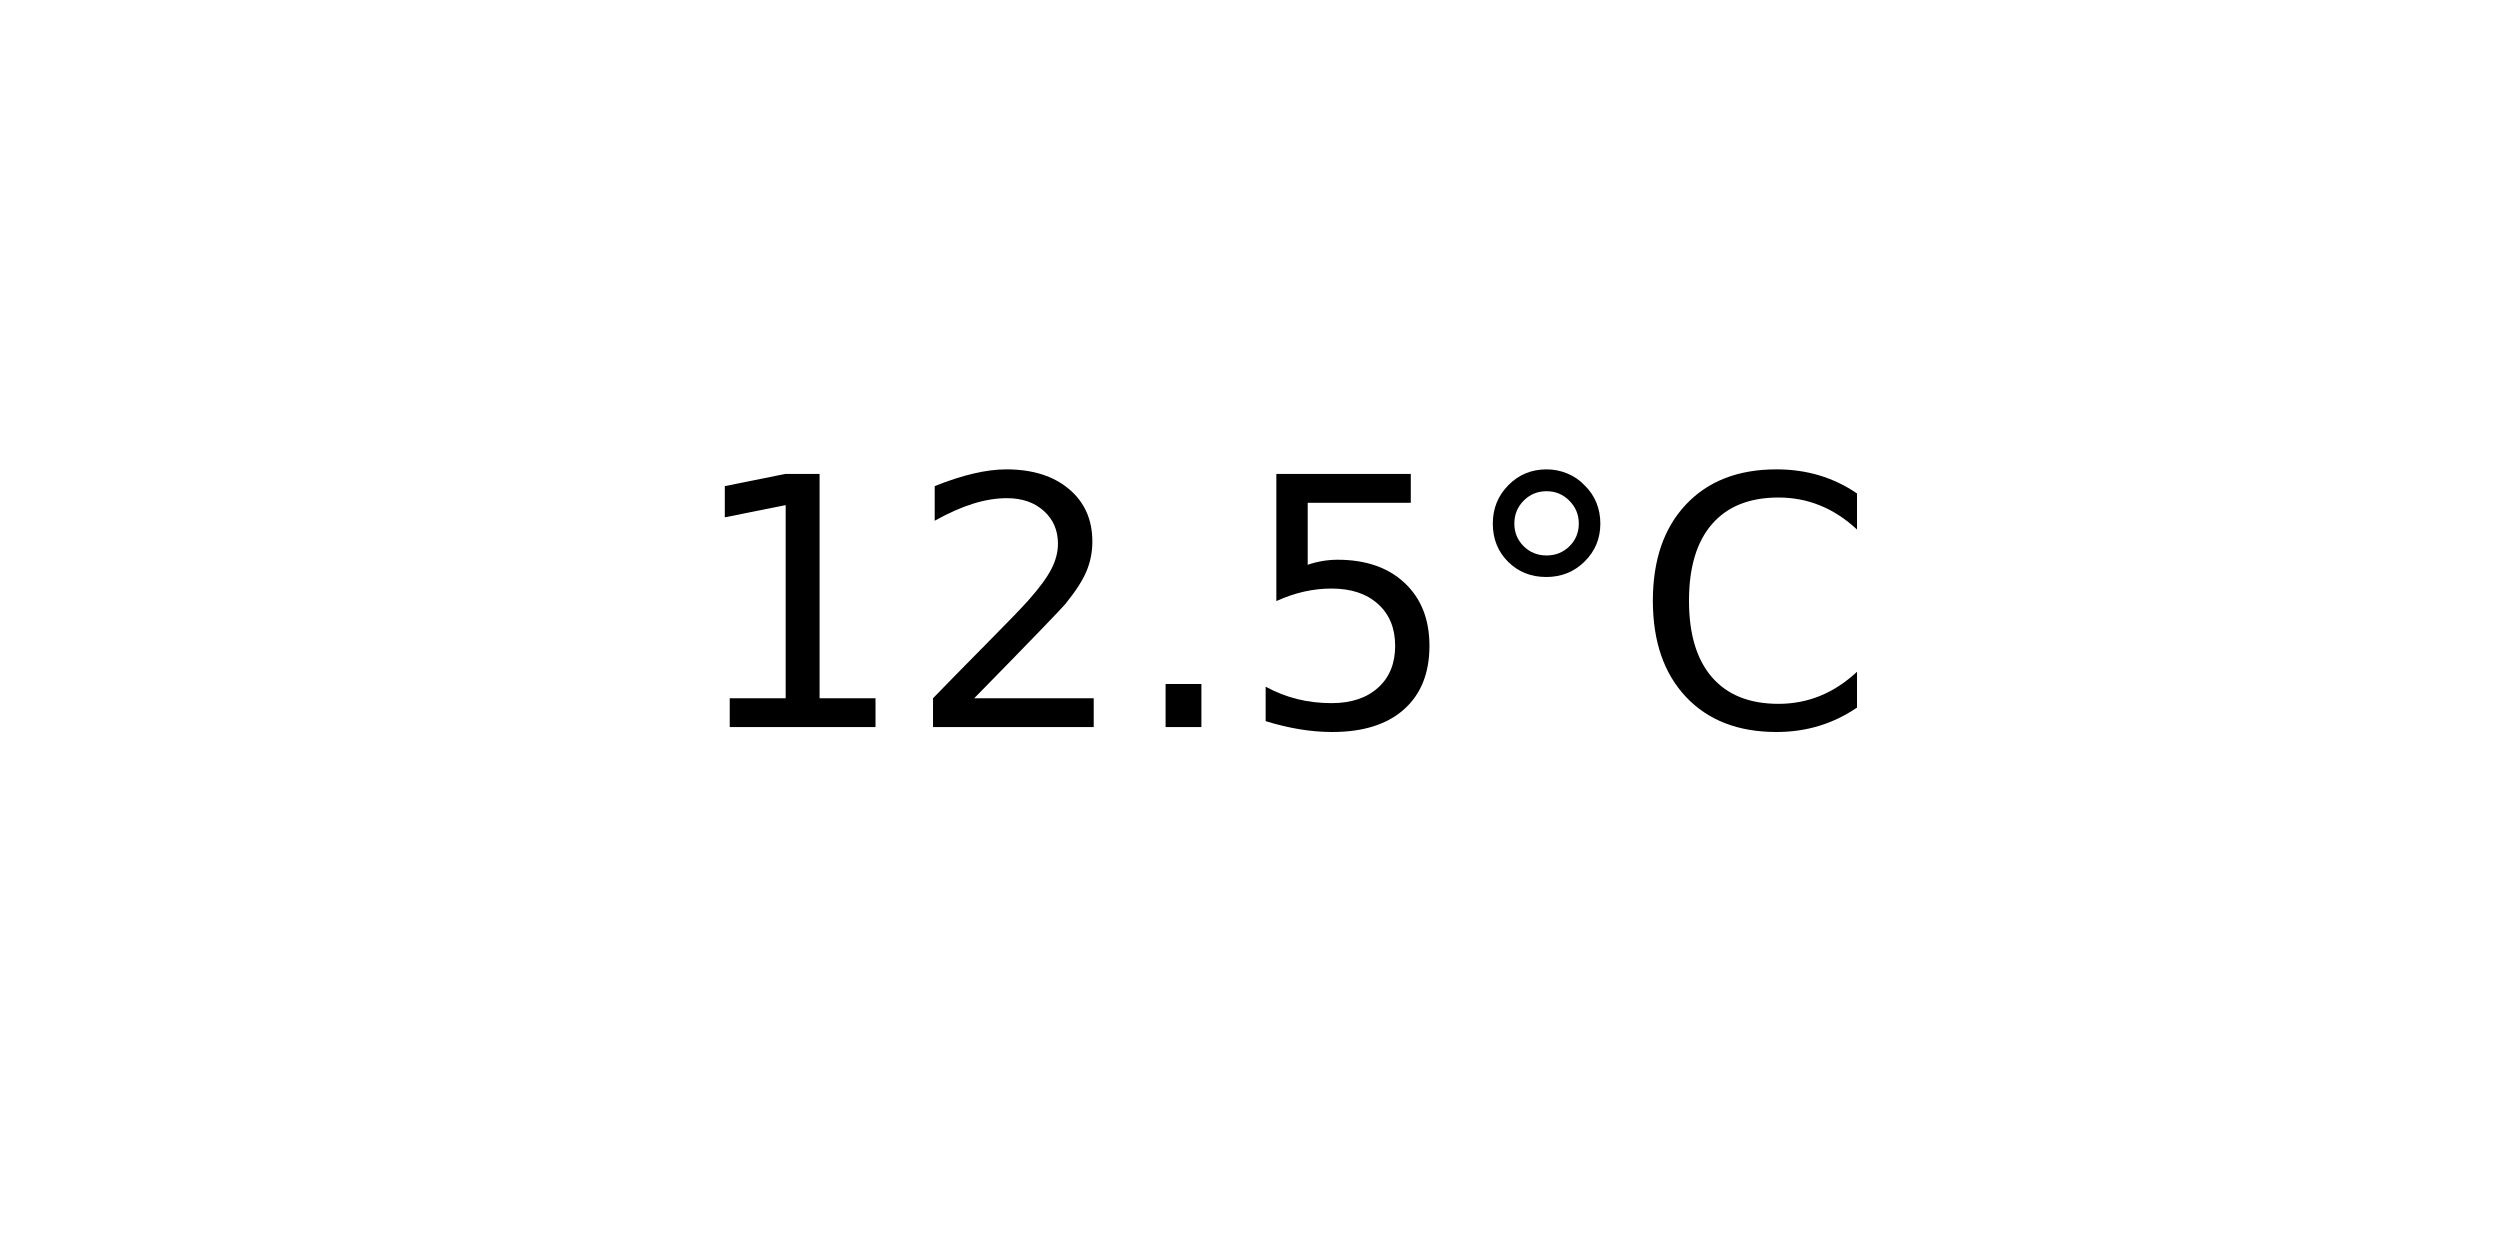
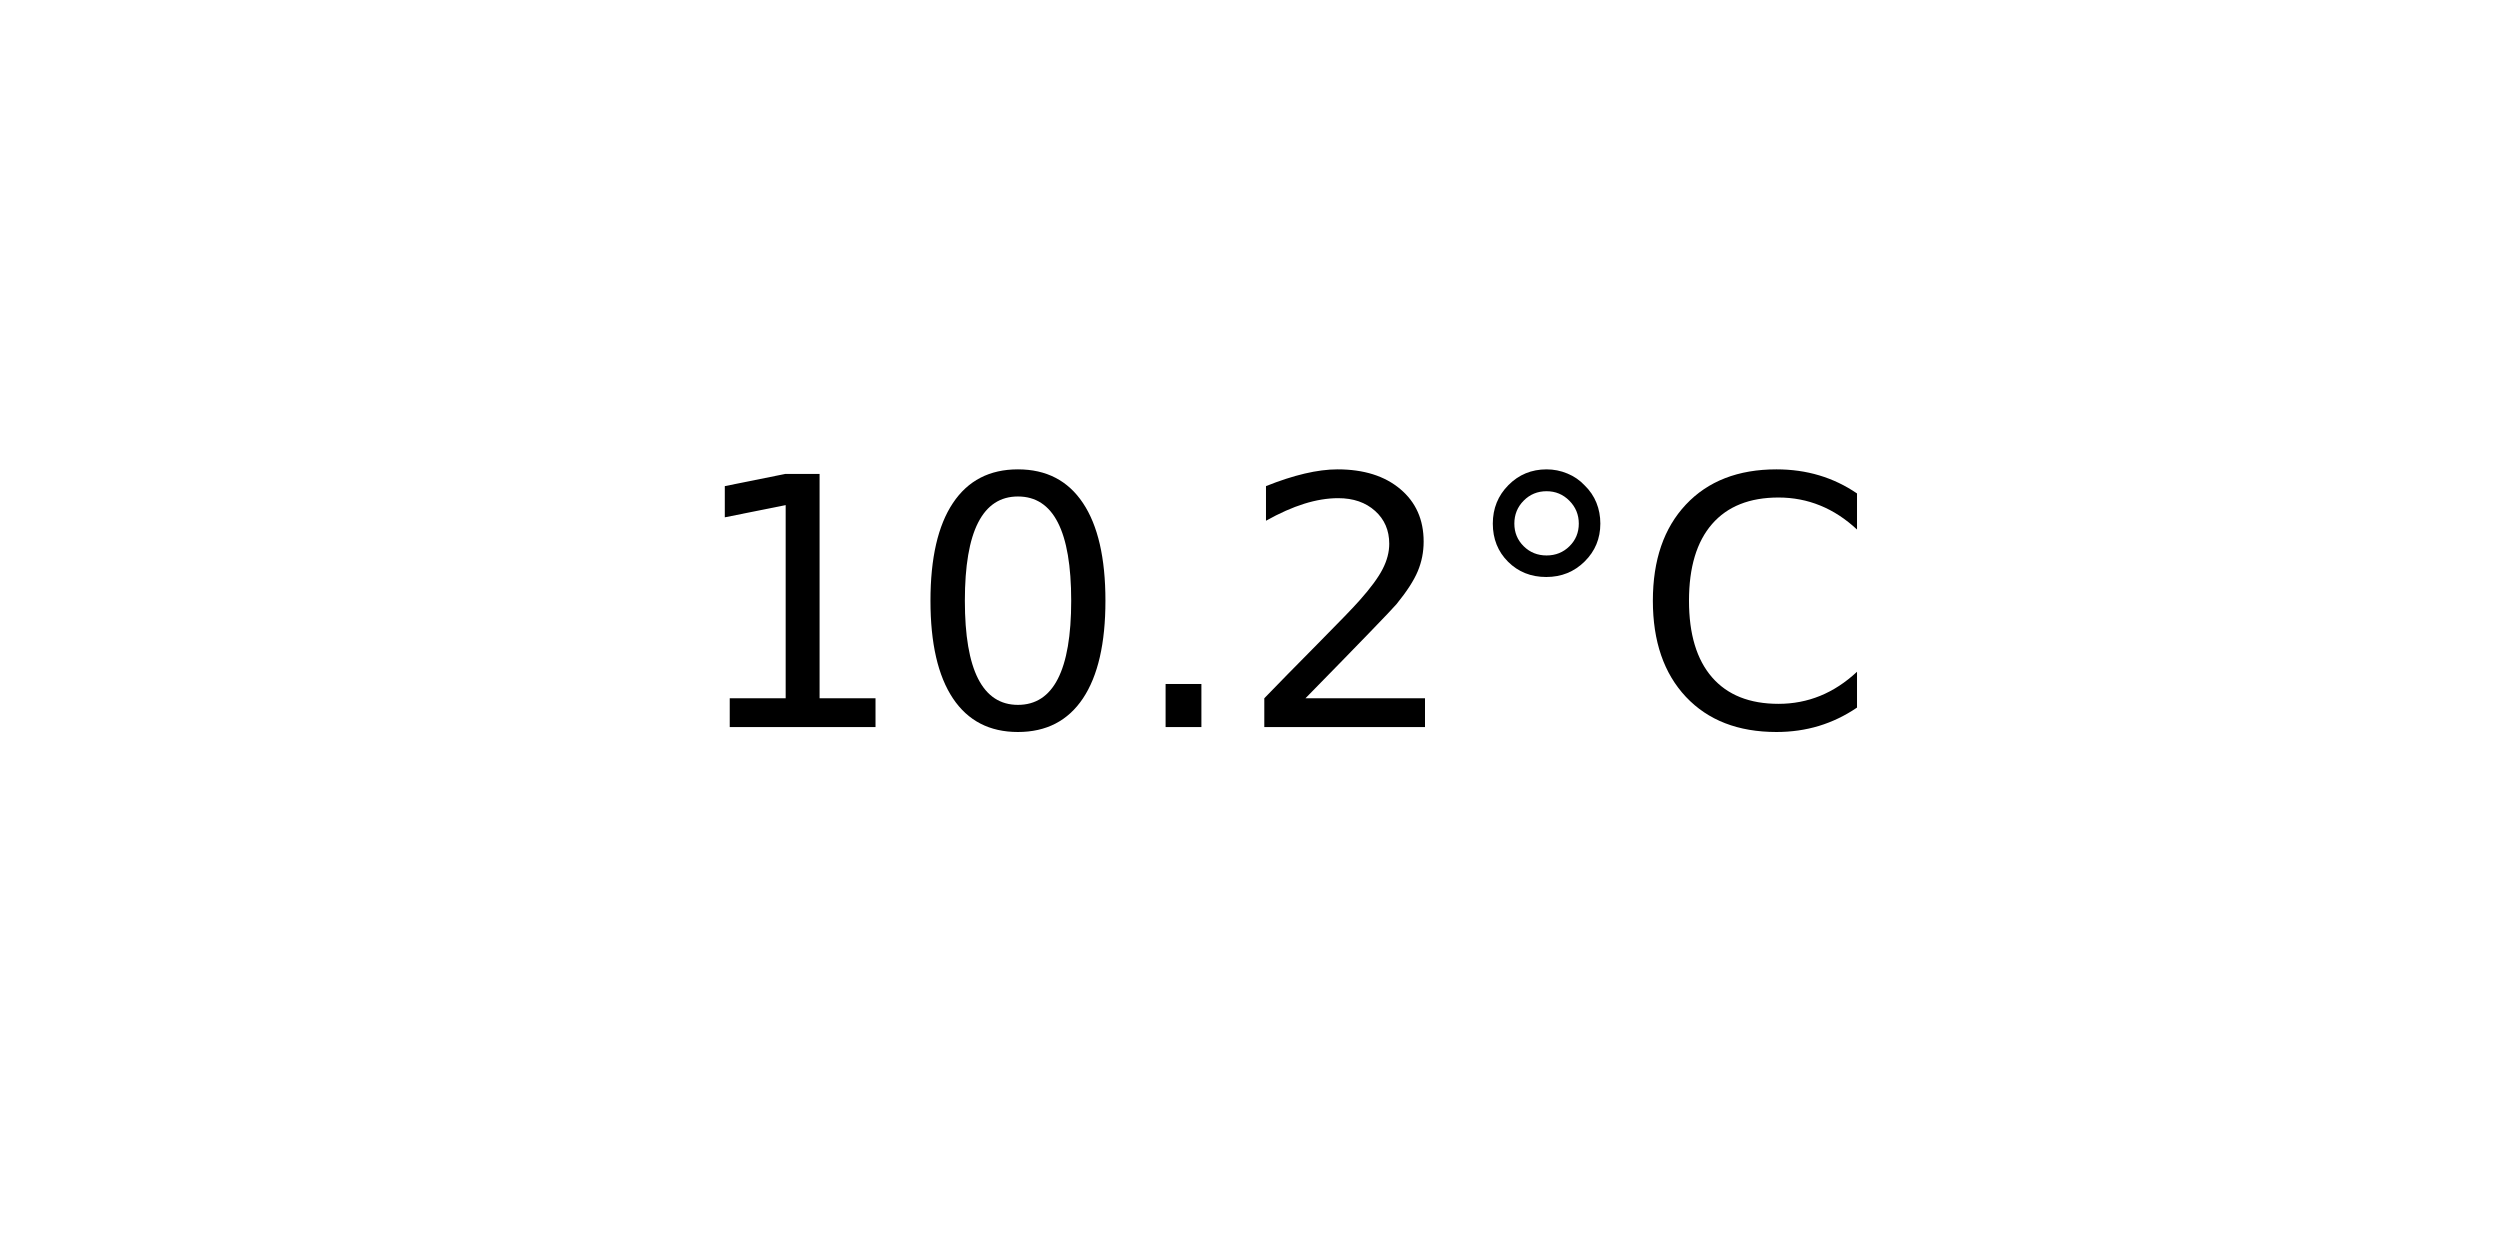
<svg xmlns="http://www.w3.org/2000/svg" xmlns:xlink="http://www.w3.org/1999/xlink" width="72pt" height="36pt" viewBox="0 0 72 36" version="1.1">
  <defs>
    <style type="text/css">*{stroke-linejoin: round; stroke-linecap: butt}</style>
  </defs>
  <g id="figure_1">
    <g id="axes_1">
      <g id="text_1">
        <g transform="translate(19.77578 20.93937) scale(0.1 -0.1)">
          <defs>
            <path id="DejaVuSans-31" d="M 794 531  L 1825 531  L 1825 4091  L 703 3866  L 703 4441  L 1819 4666  L 2450 4666  L 2450 531  L 3481 531  L 3481 0  L 794 0  L 794 531  z " transform="scale(0.015625)" />
+             <path id="DejaVuSans-30" d="M 2034 4250  Q 1547 4250 1301 3770  Q 1056 3291 1056 2328  Q 1056 1369 1301 889  Q 1547 409 2034 409  Q 2525 409 2770 889  Q 3016 1369 3016 2328  Q 3016 3291 2770 3770  Q 2525 4250 2034 4250  z M 2034 4750  Q 2819 4750 3233 4129  Q 3647 3509 3647 2328  Q 3647 1150 3233 529  Q 2819 -91 2034 -91  Q 1250 -91 836 529  Q 422 1150 422 2328  Q 422 3509 836 4129  Q 1250 4750 2034 4750  z " transform="scale(0.015625)" />
+             <path id="DejaVuSans-2e" d="M 684 794  L 1344 794  L 1344 0  L 684 0  L 684 794  z " transform="scale(0.015625)" />
            <path id="DejaVuSans-32" d="M 1228 531  L 3431 531  L 3431 0  L 469 0  L 469 531  Q 828 903 1448 1529  Q 2069 2156 2228 2338  Q 2531 2678 2651 2914  Q 2772 3150 2772 3378  Q 2772 3750 2511 3984  Q 2250 4219 1831 4219  Q 1534 4219 1204 4116  Q 875 4013 500 3803  L 500 4441  Q 881 4594 1212 4672  Q 1544 4750 1819 4750  Q 2544 4750 2975 4387  Q 3406 4025 3406 3419  Q 3406 3131 3298 2873  Q 3191 2616 2906 2266  Q 2828 2175 2409 1742  Q 1991 1309 1228 531  z " transform="scale(0.015625)" />
-             <path id="DejaVuSans-2e" d="M 684 794  L 1344 794  L 1344 0  L 684 0  L 684 794  z " transform="scale(0.015625)" />
-             <path id="DejaVuSans-35" d="M 691 4666  L 3169 4666  L 3169 4134  L 1269 4134  L 1269 2991  Q 1406 3038 1543 3061  Q 1681 3084 1819 3084  Q 2600 3084 3056 2656  Q 3513 2228 3513 1497  Q 3513 744 3044 326  Q 2575 -91 1722 -91  Q 1428 -91 1123 -41  Q 819 9 494 109  L 494 744  Q 775 591 1075 516  Q 1375 441 1709 441  Q 2250 441 2565 725  Q 2881 1009 2881 1497  Q 2881 1984 2565 2268  Q 2250 2553 1709 2553  Q 1456 2553 1204 2497  Q 953 2441 691 2322  L 691 4666  z " transform="scale(0.015625)" />
            <path id="DejaVuSans-b0" d="M 1600 4347  Q 1350 4347 1178 4173  Q 1006 4000 1006 3750  Q 1006 3503 1178 3333  Q 1350 3163 1600 3163  Q 1850 3163 2022 3333  Q 2194 3503 2194 3750  Q 2194 3997 2020 4172  Q 1847 4347 1600 4347  z M 1600 4750  Q 1800 4750 1984 4673  Q 2169 4597 2303 4453  Q 2447 4313 2519 4134  Q 2591 3956 2591 3750  Q 2591 3338 2302 3052  Q 2013 2766 1594 2766  Q 1172 2766 890 3047  Q 609 3328 609 3750  Q 609 4169 896 4459  Q 1184 4750 1600 4750  z " transform="scale(0.015625)" />
            <path id="DejaVuSans-43" d="M 4122 4306  L 4122 3641  Q 3803 3938 3442 4084  Q 3081 4231 2675 4231  Q 1875 4231 1450 3742  Q 1025 3253 1025 2328  Q 1025 1406 1450 917  Q 1875 428 2675 428  Q 3081 428 3442 575  Q 3803 722 4122 1019  L 4122 359  Q 3791 134 3420 21  Q 3050 -91 2638 -91  Q 1578 -91 968 557  Q 359 1206 359 2328  Q 359 3453 968 4101  Q 1578 4750 2638 4750  Q 3056 4750 3426 4639  Q 3797 4528 4122 4306  z " transform="scale(0.015625)" />
          </defs>
          <use xlink:href="#DejaVuSans-31" />
-           <use xlink:href="#DejaVuSans-32" x="63.623" />
+           <use xlink:href="#DejaVuSans-30" x="63.623" />
          <use xlink:href="#DejaVuSans-2e" x="127.246" />
-           <use xlink:href="#DejaVuSans-35" x="159.033" />
+           <use xlink:href="#DejaVuSans-32" x="159.033" />
          <use xlink:href="#DejaVuSans-b0" x="222.656" />
          <use xlink:href="#DejaVuSans-43" x="272.656" />
        </g>
      </g>
    </g>
  </g>
</svg>
